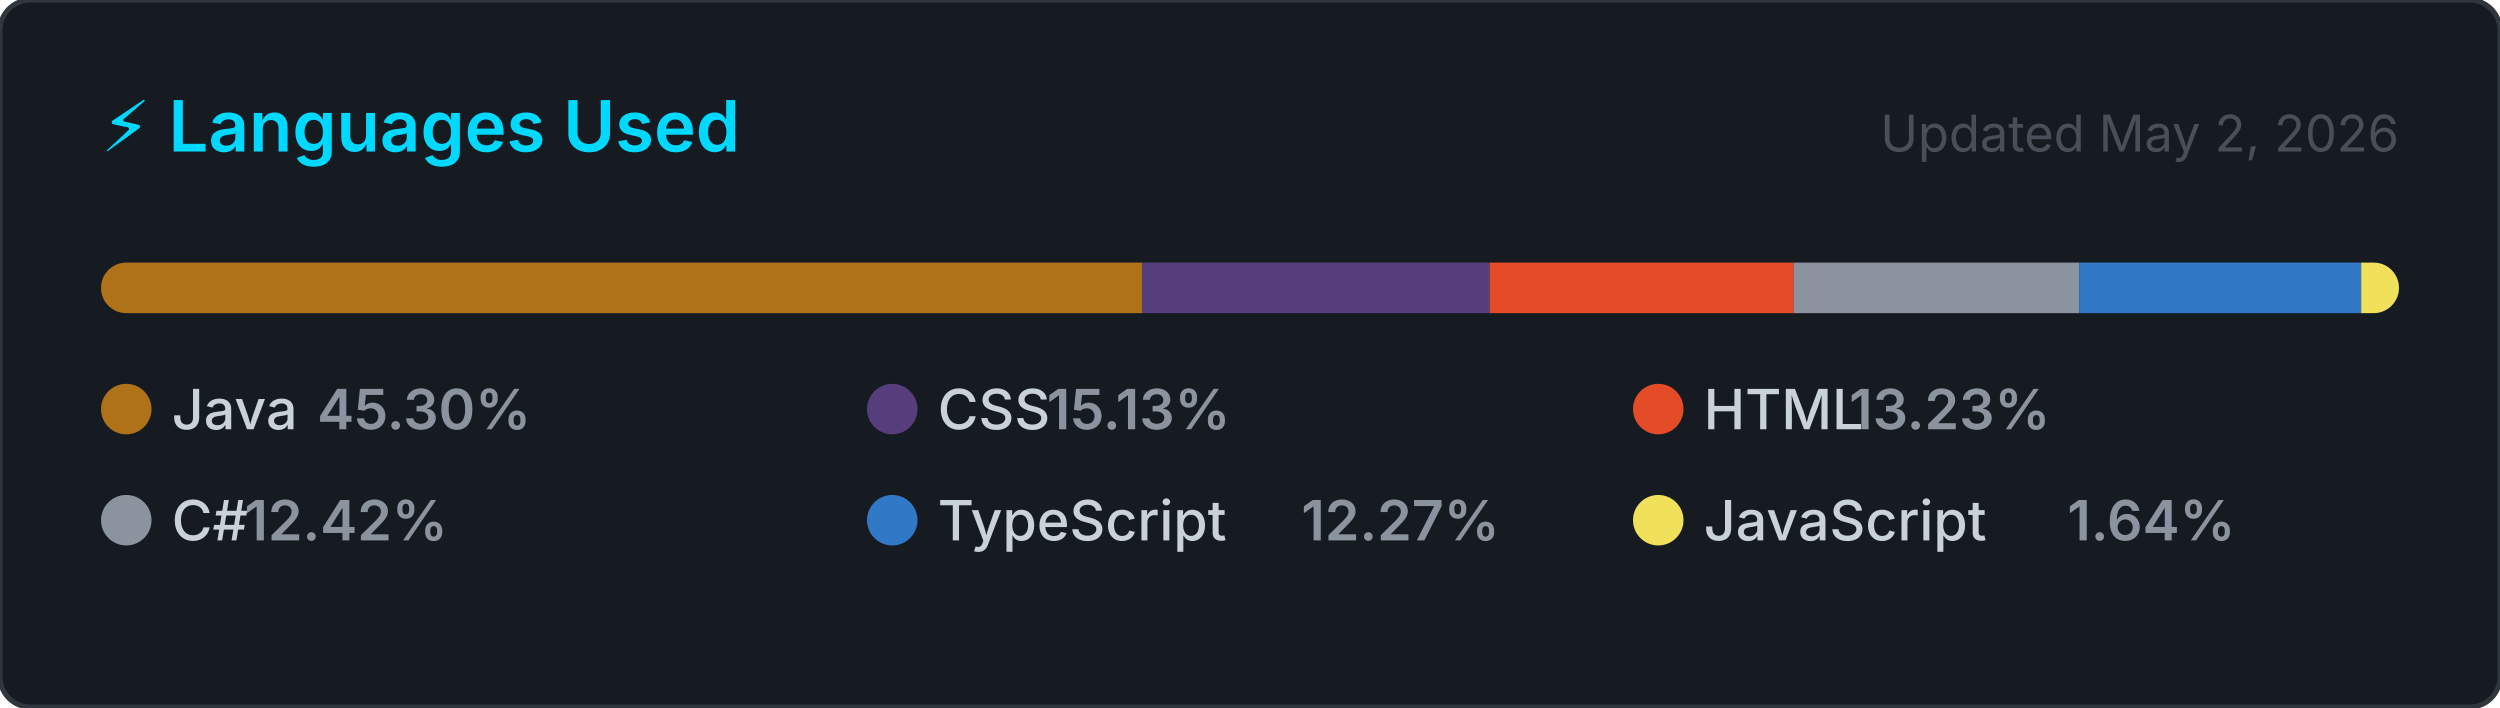
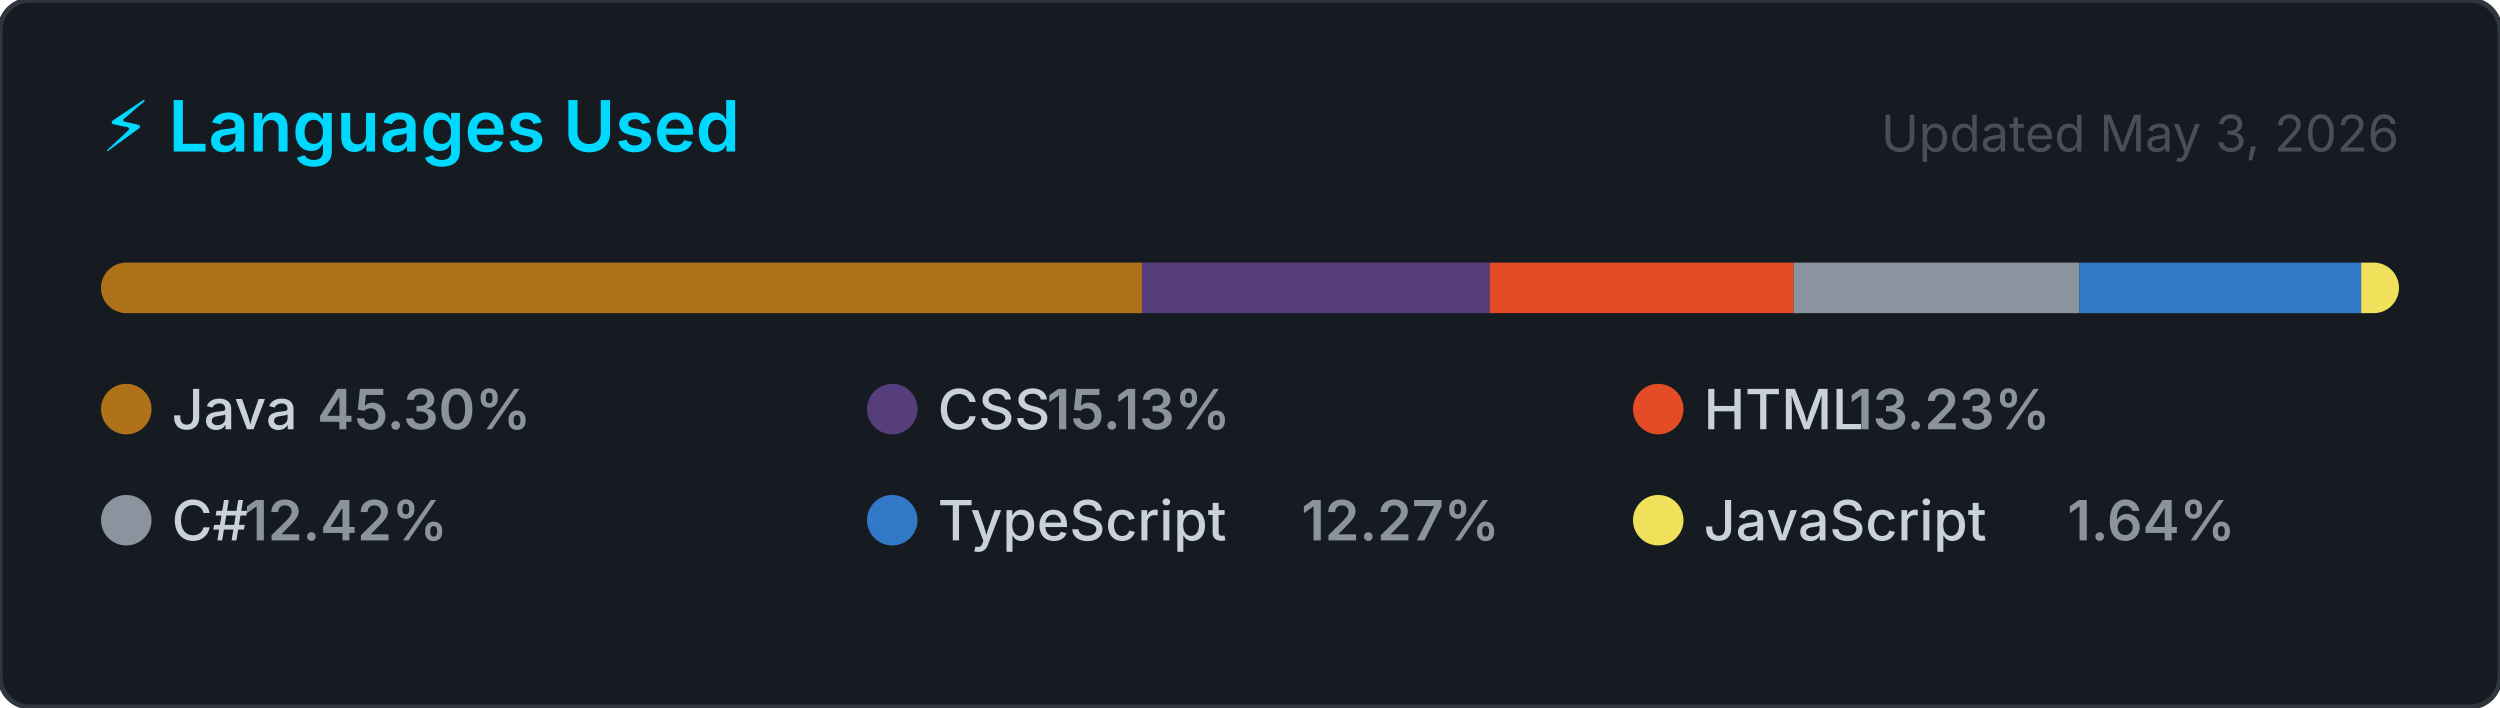
<svg xmlns="http://www.w3.org/2000/svg" width="495" height="140" viewBox="0 0 495 140" role="img" aria-label="Top programming languages for NaXeMate">
  <style>
    .card      { fill: #161b22; stroke: #30363d; stroke-width: 1; }
    .title     { font: 600 14px -apple-system, BlinkMacSystemFont, 'Segoe UI', sans-serif; fill: #00D9FF; }
    .updated   { font: 400 10px -apple-system, BlinkMacSystemFont, 'Segoe UI', sans-serif; fill: #484f58; }
    .lang-name { font: 500 11px -apple-system, BlinkMacSystemFont, 'Segoe UI', sans-serif; fill: #c9d1d9; }
    .lang-pct  { font: 600 11px -apple-system, BlinkMacSystemFont, 'Segoe UI', sans-serif; fill: #8b949e; }
  </style>
  <defs>
    <clipPath id="bar-clip">
      <rect x="20" y="52" width="455" height="10" rx="5" />
    </clipPath>
  </defs>
  <rect width="495" height="140" rx="6" ry="6" class="card" />
  <text x="20" y="30" class="title">⚡ Languages Used</text>
-   <text x="475" y="30" class="updated" text-anchor="end">Updated May 2, 2026</text>
+   <text x="475" y="30" class="updated" text-anchor="end">Updated May 3, 2026</text>
  <rect x="20" y="52" width="455" height="10" rx="5" fill="#21262d" />
  <g clip-path="url(#bar-clip)">
    <rect x="20.00" y="52" width="206.11" height="10" fill="#b07219" />
    <rect x="226.11" y="52" width="68.84" height="10" fill="#563d7c" />
    <rect x="294.95" y="52" width="60.21" height="10" fill="#e34c26" />
    <rect x="355.16" y="52" width="56.53" height="10" fill="#8b949e" />
    <rect x="411.69" y="52" width="55.84" height="10" fill="#3178c6" />
    <rect x="467.52" y="52" width="7.48" height="10" fill="#f1e05a" />
  </g>
  <g transform="translate(20, 76)">
    <circle cx="5" cy="5" r="5" fill="#b07219" />
    <text x="14" y="9" class="lang-name">Java</text>
    <text x="14" y="9" class="lang-pct" dx="28.8">45.30%</text>
  </g>
  <g transform="translate(171.6667, 76)">
    <circle cx="5" cy="5" r="5" fill="#563d7c" />
    <text x="14" y="9" class="lang-name">CSS</text>
    <text x="14" y="9" class="lang-pct" dx="21.6">15.13%</text>
  </g>
  <g transform="translate(323.3333, 76)">
    <circle cx="5" cy="5" r="5" fill="#e34c26" />
    <text x="14" y="9" class="lang-name">HTML</text>
    <text x="14" y="9" class="lang-pct" dx="28.8">13.23%</text>
  </g>
  <g transform="translate(20, 98)">
    <circle cx="5" cy="5" r="5" fill="#8b949e" />
    <text x="14" y="9" class="lang-name">C#</text>
    <text x="14" y="9" class="lang-pct" dx="14.4">12.42%</text>
  </g>
  <g transform="translate(171.6667, 98)">
    <circle cx="5" cy="5" r="5" fill="#3178c6" />
    <text x="14" y="9" class="lang-name">TypeScript</text>
    <text x="14" y="9" class="lang-pct" dx="72">12.27%</text>
  </g>
  <g transform="translate(323.3333, 98)">
    <circle cx="5" cy="5" r="5" fill="#f1e05a" />
    <text x="14" y="9" class="lang-name">JavaScript</text>
    <text x="14" y="9" class="lang-pct" dx="72">1.64%</text>
  </g>
</svg>
